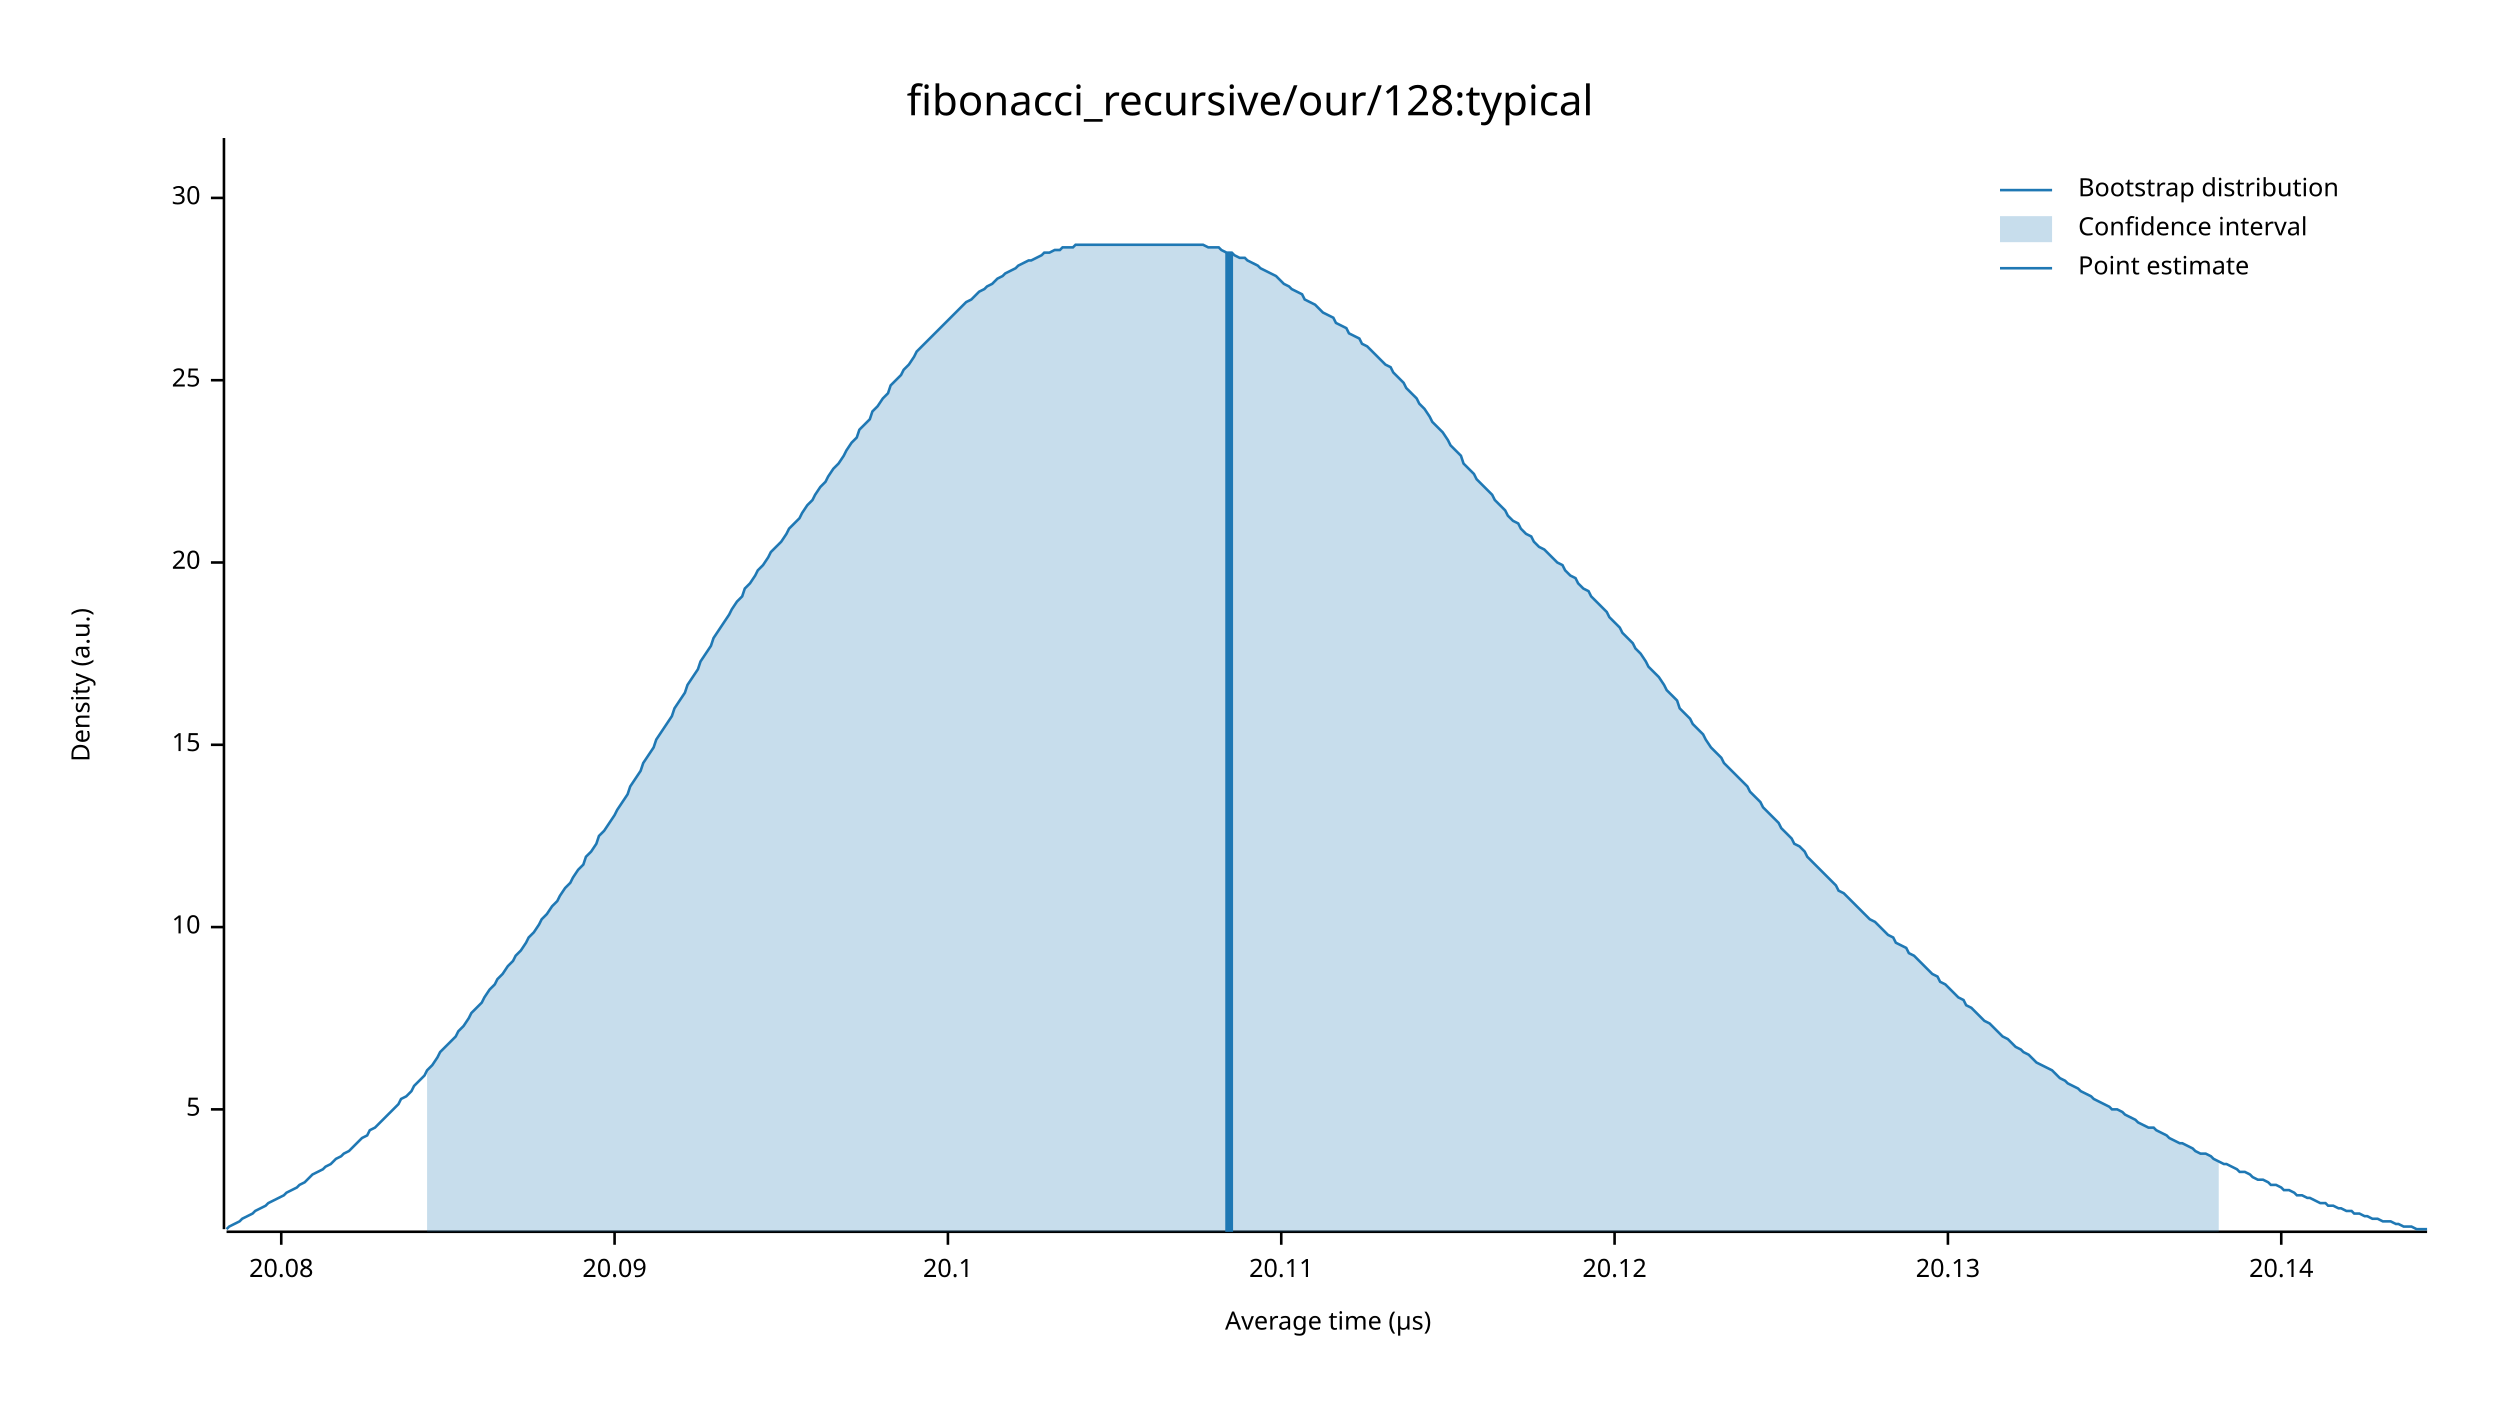
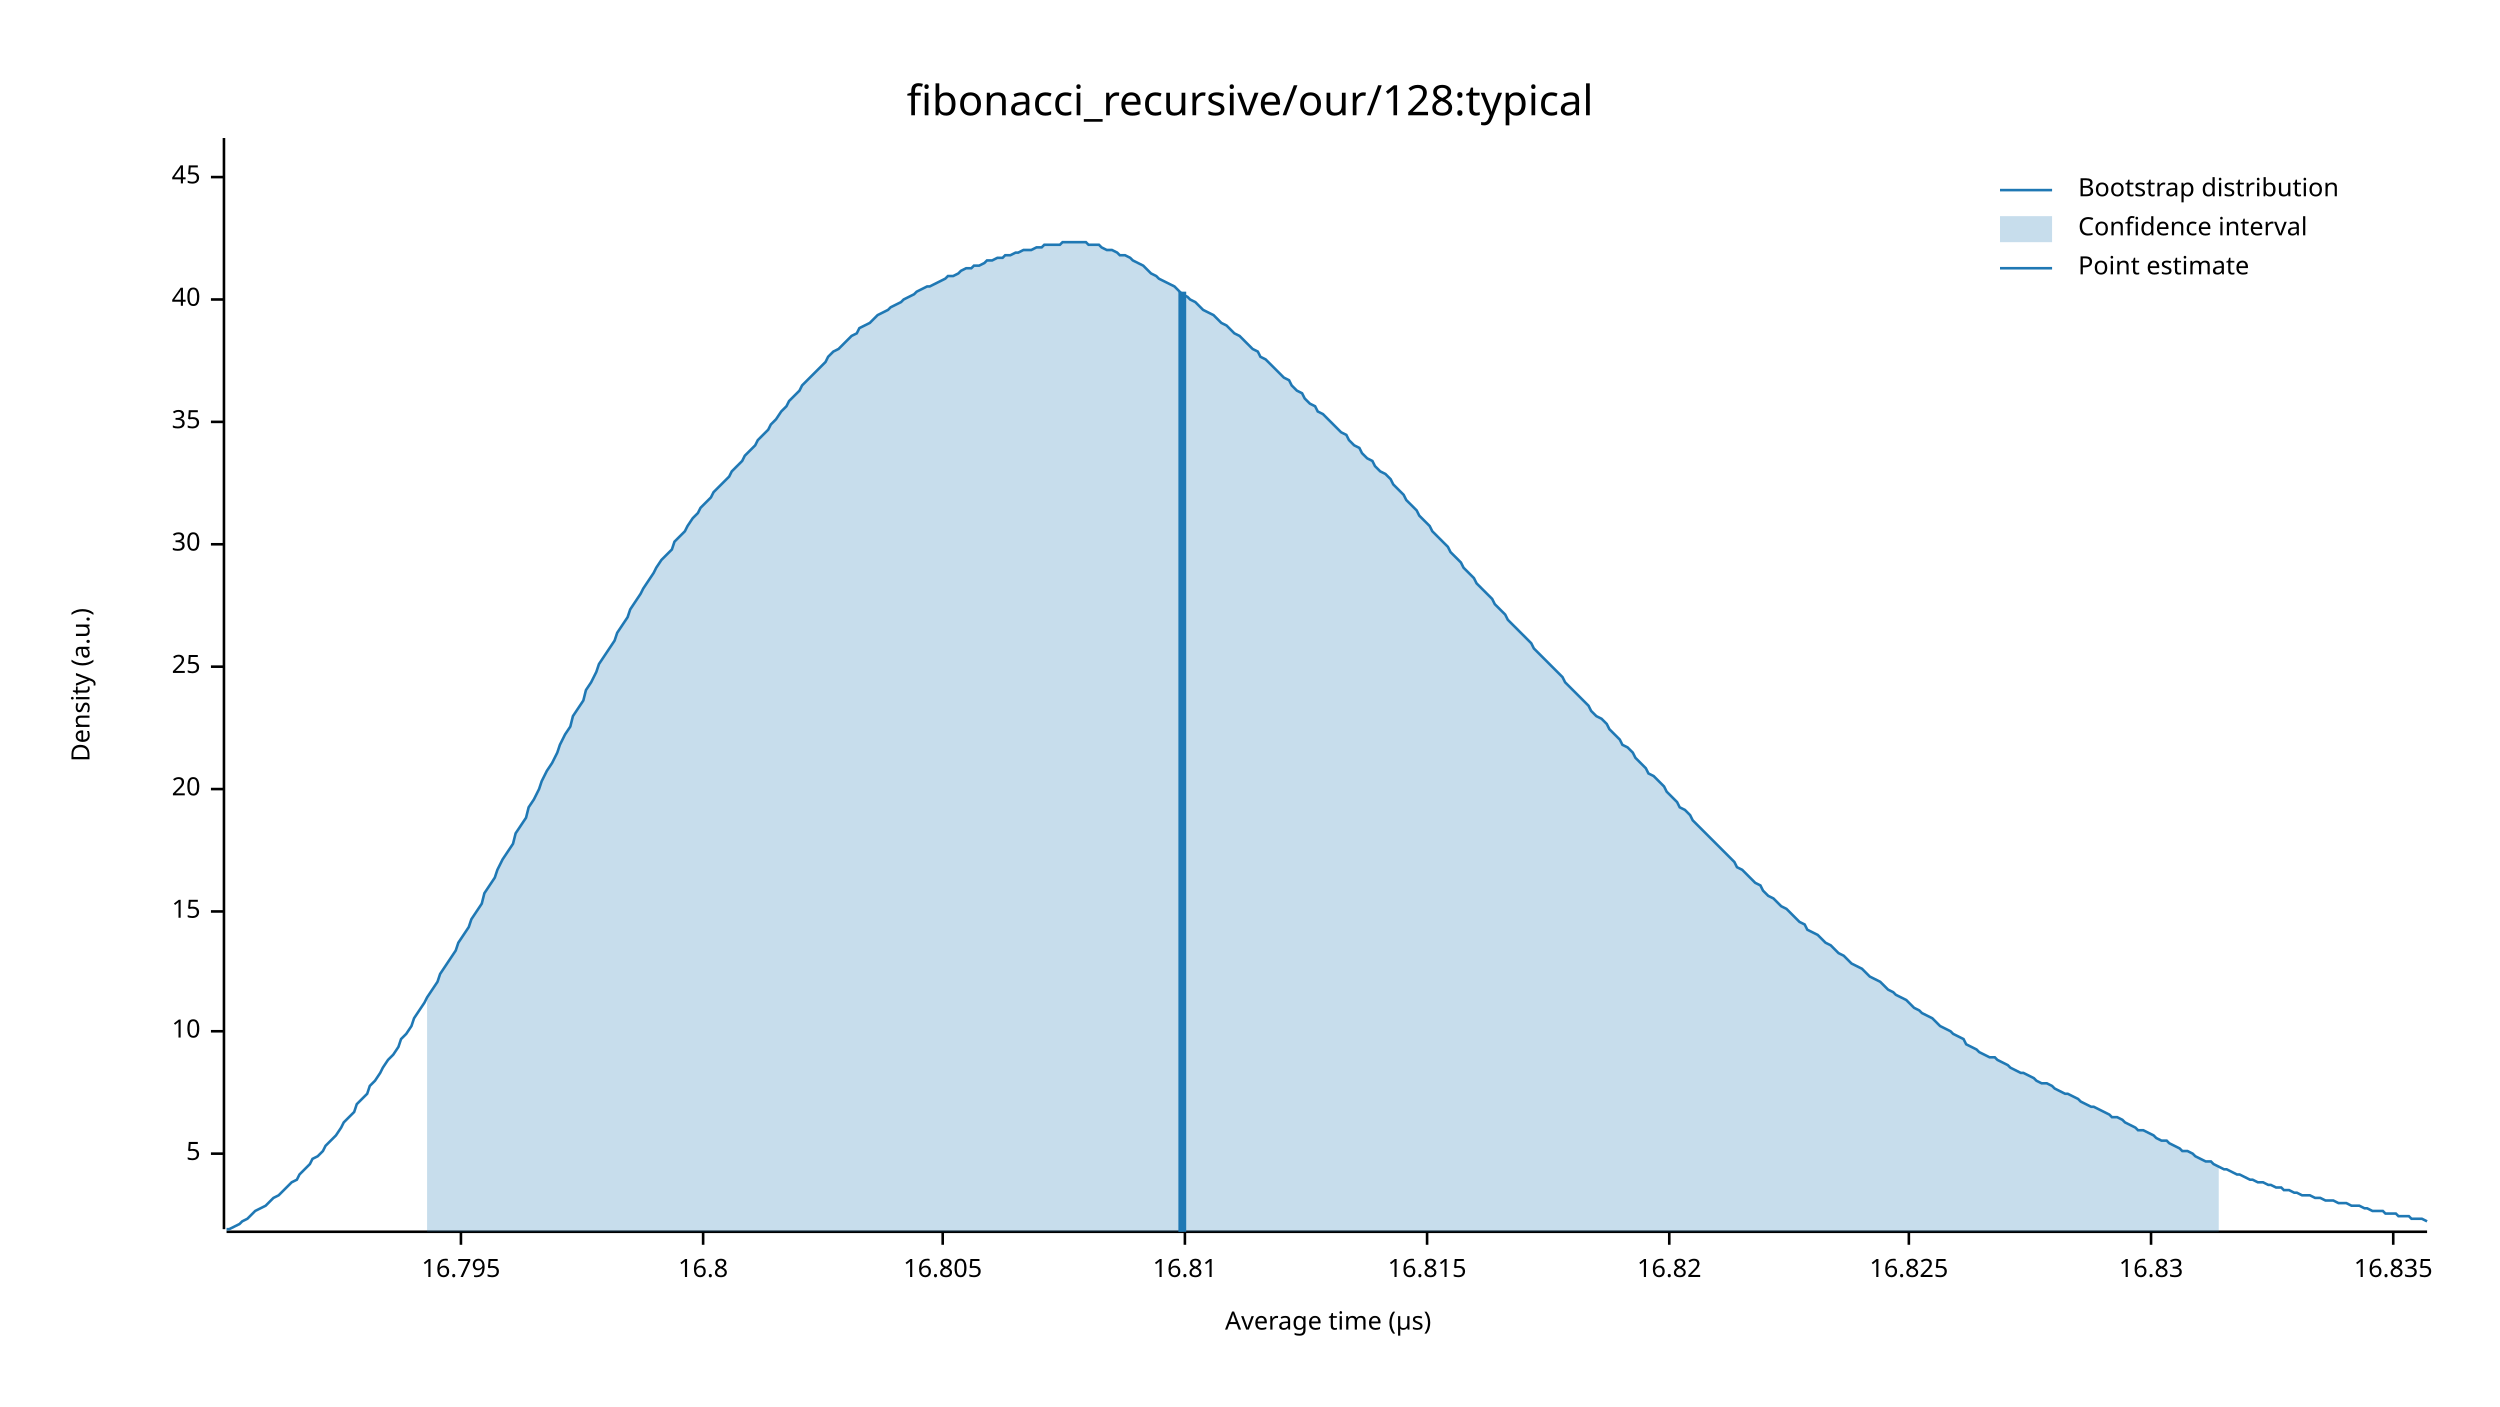
<svg xmlns="http://www.w3.org/2000/svg" width="960" height="540" viewBox="0 0 960 540">
  <text x="480" y="32" dy="0.76em" text-anchor="middle" font-family="sans-serif" font-size="16.129" opacity="1" fill="#000000">
fibonacci_recursive/our/128:typical
</text>
  <text x="27" y="263" dy="0.76em" text-anchor="middle" font-family="sans-serif" font-size="9.677" opacity="1" fill="#000000" transform="rotate(270, 27, 263)">
Density (a.u.)
</text>
  <text x="510" y="513" dy="-0.5ex" text-anchor="middle" font-family="sans-serif" font-size="9.677" opacity="1" fill="#000000">
Average time (µs)
</text>
  <polyline fill="none" opacity="1" stroke="#000000" stroke-width="1" points="86,53 86,472 " />
-   <text x="77" y="426" dy="0.5ex" text-anchor="end" font-family="sans-serif" font-size="9.677" opacity="1" fill="#000000">
+   <text x="77" y="443" dy="0.5ex" text-anchor="end" font-family="sans-serif" font-size="9.677" opacity="1" fill="#000000">
5
</text>
-   <polyline fill="none" opacity="1" stroke="#000000" stroke-width="1" points="81,426 86,426 " />
-   <text x="77" y="356" dy="0.5ex" text-anchor="end" font-family="sans-serif" font-size="9.677" opacity="1" fill="#000000">
+   <polyline fill="none" opacity="1" stroke="#000000" stroke-width="1" points="81,443 86,443 " />
+   <text x="77" y="396" dy="0.5ex" text-anchor="end" font-family="sans-serif" font-size="9.677" opacity="1" fill="#000000">
10
</text>
-   <polyline fill="none" opacity="1" stroke="#000000" stroke-width="1" points="81,356 86,356 " />
-   <text x="77" y="286" dy="0.5ex" text-anchor="end" font-family="sans-serif" font-size="9.677" opacity="1" fill="#000000">
+   <polyline fill="none" opacity="1" stroke="#000000" stroke-width="1" points="81,396 86,396 " />
+   <text x="77" y="350" dy="0.5ex" text-anchor="end" font-family="sans-serif" font-size="9.677" opacity="1" fill="#000000">
15
</text>
-   <polyline fill="none" opacity="1" stroke="#000000" stroke-width="1" points="81,286 86,286 " />
-   <text x="77" y="216" dy="0.5ex" text-anchor="end" font-family="sans-serif" font-size="9.677" opacity="1" fill="#000000">
+   <polyline fill="none" opacity="1" stroke="#000000" stroke-width="1" points="81,350 86,350 " />
+   <text x="77" y="303" dy="0.5ex" text-anchor="end" font-family="sans-serif" font-size="9.677" opacity="1" fill="#000000">
20
</text>
-   <polyline fill="none" opacity="1" stroke="#000000" stroke-width="1" points="81,216 86,216 " />
-   <text x="77" y="146" dy="0.5ex" text-anchor="end" font-family="sans-serif" font-size="9.677" opacity="1" fill="#000000">
+   <polyline fill="none" opacity="1" stroke="#000000" stroke-width="1" points="81,303 86,303 " />
+   <text x="77" y="256" dy="0.5ex" text-anchor="end" font-family="sans-serif" font-size="9.677" opacity="1" fill="#000000">
25
</text>
-   <polyline fill="none" opacity="1" stroke="#000000" stroke-width="1" points="81,146 86,146 " />
-   <text x="77" y="76" dy="0.5ex" text-anchor="end" font-family="sans-serif" font-size="9.677" opacity="1" fill="#000000">
+   <polyline fill="none" opacity="1" stroke="#000000" stroke-width="1" points="81,256 86,256 " />
+   <text x="77" y="209" dy="0.5ex" text-anchor="end" font-family="sans-serif" font-size="9.677" opacity="1" fill="#000000">
30
</text>
-   <polyline fill="none" opacity="1" stroke="#000000" stroke-width="1" points="81,76 86,76 " />
+   <polyline fill="none" opacity="1" stroke="#000000" stroke-width="1" points="81,209 86,209 " />
+   <text x="77" y="162" dy="0.5ex" text-anchor="end" font-family="sans-serif" font-size="9.677" opacity="1" fill="#000000">
+ 35
+ </text>
+   <polyline fill="none" opacity="1" stroke="#000000" stroke-width="1" points="81,162 86,162 " />
+   <text x="77" y="115" dy="0.5ex" text-anchor="end" font-family="sans-serif" font-size="9.677" opacity="1" fill="#000000">
+ 40
+ </text>
+   <polyline fill="none" opacity="1" stroke="#000000" stroke-width="1" points="81,115 86,115 " />
+   <text x="77" y="68" dy="0.5ex" text-anchor="end" font-family="sans-serif" font-size="9.677" opacity="1" fill="#000000">
+ 45
+ </text>
+   <polyline fill="none" opacity="1" stroke="#000000" stroke-width="1" points="81,68 86,68 " />
  <polyline fill="none" opacity="1" stroke="#000000" stroke-width="1" points="87,473 932,473 " />
-   <text x="108" y="483" dy="0.76em" text-anchor="middle" font-family="sans-serif" font-size="9.677" opacity="1" fill="#000000">
- 20.08
+   <text x="177" y="483" dy="0.76em" text-anchor="middle" font-family="sans-serif" font-size="9.677" opacity="1" fill="#000000">
+ 16.795
</text>
-   <polyline fill="none" opacity="1" stroke="#000000" stroke-width="1" points="108,473 108,478 " />
-   <text x="236" y="483" dy="0.76em" text-anchor="middle" font-family="sans-serif" font-size="9.677" opacity="1" fill="#000000">
- 20.09
+   <polyline fill="none" opacity="1" stroke="#000000" stroke-width="1" points="177,473 177,478 " />
+   <text x="270" y="483" dy="0.76em" text-anchor="middle" font-family="sans-serif" font-size="9.677" opacity="1" fill="#000000">
+ 16.8
</text>
-   <polyline fill="none" opacity="1" stroke="#000000" stroke-width="1" points="236,473 236,478 " />
-   <text x="364" y="483" dy="0.76em" text-anchor="middle" font-family="sans-serif" font-size="9.677" opacity="1" fill="#000000">
- 20.1
+   <polyline fill="none" opacity="1" stroke="#000000" stroke-width="1" points="270,473 270,478 " />
+   <text x="362" y="483" dy="0.76em" text-anchor="middle" font-family="sans-serif" font-size="9.677" opacity="1" fill="#000000">
+ 16.805
</text>
-   <polyline fill="none" opacity="1" stroke="#000000" stroke-width="1" points="364,473 364,478 " />
-   <text x="492" y="483" dy="0.76em" text-anchor="middle" font-family="sans-serif" font-size="9.677" opacity="1" fill="#000000">
- 20.11
+   <polyline fill="none" opacity="1" stroke="#000000" stroke-width="1" points="362,473 362,478 " />
+   <text x="455" y="483" dy="0.76em" text-anchor="middle" font-family="sans-serif" font-size="9.677" opacity="1" fill="#000000">
+ 16.81
</text>
-   <polyline fill="none" opacity="1" stroke="#000000" stroke-width="1" points="492,473 492,478 " />
-   <text x="620" y="483" dy="0.76em" text-anchor="middle" font-family="sans-serif" font-size="9.677" opacity="1" fill="#000000">
- 20.12
+   <polyline fill="none" opacity="1" stroke="#000000" stroke-width="1" points="455,473 455,478 " />
+   <text x="548" y="483" dy="0.76em" text-anchor="middle" font-family="sans-serif" font-size="9.677" opacity="1" fill="#000000">
+ 16.815
</text>
-   <polyline fill="none" opacity="1" stroke="#000000" stroke-width="1" points="620,473 620,478 " />
-   <text x="748" y="483" dy="0.76em" text-anchor="middle" font-family="sans-serif" font-size="9.677" opacity="1" fill="#000000">
- 20.13
+   <polyline fill="none" opacity="1" stroke="#000000" stroke-width="1" points="548,473 548,478 " />
+   <text x="641" y="483" dy="0.76em" text-anchor="middle" font-family="sans-serif" font-size="9.677" opacity="1" fill="#000000">
+ 16.82
</text>
-   <polyline fill="none" opacity="1" stroke="#000000" stroke-width="1" points="748,473 748,478 " />
-   <text x="876" y="483" dy="0.76em" text-anchor="middle" font-family="sans-serif" font-size="9.677" opacity="1" fill="#000000">
- 20.14
+   <polyline fill="none" opacity="1" stroke="#000000" stroke-width="1" points="641,473 641,478 " />
+   <text x="733" y="483" dy="0.76em" text-anchor="middle" font-family="sans-serif" font-size="9.677" opacity="1" fill="#000000">
+ 16.825
</text>
-   <polyline fill="none" opacity="1" stroke="#000000" stroke-width="1" points="876,473 876,478 " />
-   <polyline fill="none" opacity="1" stroke="#1F78B4" stroke-width="1" points="87,472 88,471 90,470 92,469 93,468 95,467 97,466 98,465 100,464 102,463 103,462 105,461 107,460 109,459 110,458 112,457 114,456 115,455 117,454 119,452 120,451 122,450 124,449 125,448 127,447 129,445 131,444 132,443 134,442 136,440 137,439 139,437 141,436 142,434 144,433 146,431 147,430 149,428 151,426 153,424 154,422 156,421 158,419 159,417 161,415 163,413 164,411 166,409 168,406 169,404 171,402 173,400 175,398 176,396 178,394 180,391 181,389 183,387 185,385 186,383 188,380 190,378 191,376 193,374 195,371 197,369 198,367 200,365 202,362 203,360 205,358 207,355 208,353 210,351 212,348 214,346 215,344 217,341 219,339 220,337 222,334 224,332 225,329 227,327 229,324 230,321 232,319 234,316 236,313 237,311 239,308 241,305 242,302 244,299 246,296 247,293 249,290 251,287 252,284 254,281 256,278 258,275 259,272 261,269 263,266 264,263 266,260 268,257 269,254 271,251 273,248 274,245 276,242 278,239 280,236 281,234 283,231 285,229 286,226 288,224 290,221 291,219 293,217 295,214 296,212 298,210 300,208 302,205 303,203 305,201 307,199 308,197 310,194 312,192 313,190 315,187 317,185 318,183 320,180 322,178 324,175 325,173 327,170 329,168 330,165 332,163 334,161 335,158 337,156 339,153 341,151 342,148 344,146 346,144 347,142 349,140 351,137 352,135 354,133 356,131 357,130 359,128 361,126 363,124 364,123 366,121 368,119 369,118 371,116 373,115 374,114 376,112 378,111 379,110 381,109 383,107 385,106 386,105 388,104 390,103 391,102 393,101 395,100 396,100 398,99 400,98 401,97 403,97 405,96 407,96 408,95 410,95 412,95 413,94 415,94 417,94 418,94 420,94 422,94 423,94 425,94 427,94 429,94 430,94 432,94 434,94 435,94 437,94 439,94 440,94 442,94 444,94 445,94 447,94 449,94 451,94 452,94 454,94 456,94 457,94 459,94 461,94 462,94 464,95 466,95 468,95 469,96 471,97 473,97 474,98 476,99 478,99 479,100 481,101 483,102 484,103 486,104 488,105 490,106 491,107 493,109 495,110 496,111 498,112 500,113 501,115 503,116 505,117 506,118 508,120 510,121 512,122 513,124 515,125 517,126 518,128 520,129 522,130 523,132 525,133 527,135 528,136 530,138 532,140 534,141 535,143 537,145 539,147 540,149 542,151 544,153 545,155 547,157 549,160 550,162 552,164 554,166 556,169 557,171 559,173 561,175 562,178 564,180 566,182 567,184 569,186 571,188 573,190 574,192 576,194 578,196 579,198 581,200 583,201 584,203 586,205 588,206 589,208 591,210 593,211 595,213 596,214 598,216 600,217 601,219 603,221 605,222 606,224 608,226 610,227 611,229 613,231 615,233 617,235 618,237 620,239 622,241 623,243 625,245 627,247 628,249 630,251 632,254 633,256 635,258 637,260 639,263 640,265 642,267 644,269 645,272 647,274 649,276 650,278 652,280 654,282 655,284 657,287 659,289 661,291 662,293 664,295 666,297 667,298 669,300 671,302 672,304 674,306 676,308 677,310 679,312 681,314 683,316 684,318 686,320 688,322 689,324 691,325 693,327 694,329 696,331 698,333 700,335 701,336 703,338 705,340 706,342 708,343 710,345 711,346 713,348 715,350 716,351 718,353 720,354 722,356 723,357 725,359 727,360 728,362 730,363 732,364 733,366 735,367 737,369 738,370 740,372 742,374 744,375 745,377 747,378 749,380 750,381 752,383 754,384 755,386 757,387 759,389 760,390 762,392 764,393 766,395 767,396 769,398 771,399 772,400 774,402 776,403 777,404 779,405 781,407 782,408 784,409 786,410 788,411 789,412 791,414 793,415 794,416 796,417 798,418 799,419 801,420 803,421 804,422 806,423 808,424 810,425 811,426 813,426 815,427 816,428 818,429 820,430 821,431 823,432 825,433 827,433 828,434 830,435 832,436 833,437 835,438 837,439 838,439 840,440 842,441 843,442 845,443 847,443 849,444 850,445 852,446 854,447 855,447 857,448 859,449 860,450 862,450 864,451 865,452 867,453 869,453 871,454 872,455 874,455 876,456 877,457 879,457 881,458 882,459 884,459 886,460 887,460 889,461 891,462 893,462 894,463 896,463 898,464 899,464 901,465 903,465 904,466 906,466 908,467 909,467 911,468 913,468 915,469 916,469 918,469 920,470 921,470 923,471 925,471 926,471 928,472 930,472 932,472 " />
-   <polygon opacity="0.25" fill="#1F78B4" points="164,411 166,409 168,406 169,404 171,402 173,400 175,398 176,396 178,394 180,391 181,389 183,387 185,385 186,383 188,380 190,378 191,376 193,374 195,371 197,369 198,367 200,365 202,362 203,360 205,358 207,355 208,353 210,351 212,348 214,346 215,344 217,341 219,339 220,337 222,334 224,332 225,329 227,327 229,324 230,321 232,319 234,316 236,313 237,311 239,308 241,305 242,302 244,299 246,296 247,293 249,290 251,287 252,284 254,281 256,278 258,275 259,272 261,269 263,266 264,263 266,260 268,257 269,254 271,251 273,248 274,245 276,242 278,239 280,236 281,234 283,231 285,229 286,226 288,224 290,221 291,219 293,217 295,214 296,212 298,210 300,208 302,205 303,203 305,201 307,199 308,197 310,194 312,192 313,190 315,187 317,185 318,183 320,180 322,178 324,175 325,173 327,170 329,168 330,165 332,163 334,161 335,158 337,156 339,153 341,151 342,148 344,146 346,144 347,142 349,140 351,137 352,135 354,133 356,131 357,130 359,128 361,126 363,124 364,123 366,121 368,119 369,118 371,116 373,115 374,114 376,112 378,111 379,110 381,109 383,107 385,106 386,105 388,104 390,103 391,102 393,101 395,100 396,100 398,99 400,98 401,97 403,97 405,96 407,96 408,95 410,95 412,95 413,94 415,94 417,94 418,94 420,94 422,94 423,94 425,94 427,94 429,94 430,94 432,94 434,94 435,94 437,94 439,94 440,94 442,94 444,94 445,94 447,94 449,94 451,94 452,94 454,94 456,94 457,94 459,94 461,94 462,94 464,95 466,95 468,95 469,96 471,97 473,97 474,98 476,99 478,99 479,100 481,101 483,102 484,103 486,104 488,105 490,106 491,107 493,109 495,110 496,111 498,112 500,113 501,115 503,116 505,117 506,118 508,120 510,121 512,122 513,124 515,125 517,126 518,128 520,129 522,130 523,132 525,133 527,135 528,136 530,138 532,140 534,141 535,143 537,145 539,147 540,149 542,151 544,153 545,155 547,157 549,160 550,162 552,164 554,166 556,169 557,171 559,173 561,175 562,178 564,180 566,182 567,184 569,186 571,188 573,190 574,192 576,194 578,196 579,198 581,200 583,201 584,203 586,205 588,206 589,208 591,210 593,211 595,213 596,214 598,216 600,217 601,219 603,221 605,222 606,224 608,226 610,227 611,229 613,231 615,233 617,235 618,237 620,239 622,241 623,243 625,245 627,247 628,249 630,251 632,254 633,256 635,258 637,260 639,263 640,265 642,267 644,269 645,272 647,274 649,276 650,278 652,280 654,282 655,284 657,287 659,289 661,291 662,293 664,295 666,297 667,298 669,300 671,302 672,304 674,306 676,308 677,310 679,312 681,314 683,316 684,318 686,320 688,322 689,324 691,325 693,327 694,329 696,331 698,333 700,335 701,336 703,338 705,340 706,342 708,343 710,345 711,346 713,348 715,350 716,351 718,353 720,354 722,356 723,357 725,359 727,360 728,362 730,363 732,364 733,366 735,367 737,369 738,370 740,372 742,374 744,375 745,377 747,378 749,380 750,381 752,383 754,384 755,386 757,387 759,389 760,390 762,392 764,393 766,395 767,396 769,398 771,399 772,400 774,402 776,403 777,404 779,405 781,407 782,408 784,409 786,410 788,411 789,412 791,414 793,415 794,416 796,417 798,418 799,419 801,420 803,421 804,422 806,423 808,424 810,425 811,426 813,426 815,427 816,428 818,429 820,430 821,431 823,432 825,433 827,433 828,434 830,435 832,436 833,437 835,438 837,439 838,439 840,440 842,441 843,442 845,443 847,443 849,444 850,445 852,446 852,473 164,473 " />
-   <polyline fill="none" opacity="1" stroke="#1F78B4" stroke-width="3" points="472,473 472,97 " />
+   <polyline fill="none" opacity="1" stroke="#000000" stroke-width="1" points="733,473 733,478 " />
+   <text x="826" y="483" dy="0.76em" text-anchor="middle" font-family="sans-serif" font-size="9.677" opacity="1" fill="#000000">
+ 16.83
+ </text>
+   <polyline fill="none" opacity="1" stroke="#000000" stroke-width="1" points="826,473 826,478 " />
+   <text x="919" y="483" dy="0.76em" text-anchor="middle" font-family="sans-serif" font-size="9.677" opacity="1" fill="#000000">
+ 16.835
+ </text>
+   <polyline fill="none" opacity="1" stroke="#000000" stroke-width="1" points="919,473 919,478 " />
+   <polyline fill="none" opacity="1" stroke="#1F78B4" stroke-width="1" points="87,472 88,472 90,471 92,470 93,469 95,468 97,466 98,465 100,464 102,463 103,462 105,460 107,459 109,457 110,456 112,454 114,453 115,451 117,449 119,447 120,445 122,444 124,442 125,440 127,438 129,436 131,433 132,431 134,429 136,427 137,424 139,422 141,420 142,417 144,415 146,412 147,410 149,407 151,405 153,402 154,399 156,397 158,394 159,391 161,388 163,385 164,383 166,380 168,377 169,374 171,371 173,368 175,365 176,362 178,359 180,356 181,353 183,350 185,347 186,343 188,340 190,337 191,334 193,330 195,327 197,324 198,320 200,317 202,314 203,310 205,307 207,303 208,300 210,296 212,293 214,289 215,286 217,282 219,279 220,275 222,272 224,269 225,265 227,262 229,258 230,255 232,252 234,249 236,246 237,243 239,240 241,237 242,234 244,231 246,228 247,226 249,223 251,220 252,218 254,215 256,213 258,211 259,208 261,206 263,204 264,202 266,199 268,197 269,195 271,193 273,191 274,189 276,187 278,185 280,183 281,181 283,179 285,177 286,175 288,173 290,171 291,169 293,167 295,165 296,163 298,161 300,158 302,156 303,154 305,152 307,150 308,148 310,146 312,144 313,143 315,141 317,139 318,137 320,135 322,134 324,132 325,131 327,129 329,128 330,126 332,125 334,124 335,123 337,121 339,120 341,119 342,118 344,117 346,116 347,115 349,114 351,113 352,112 354,111 356,110 357,110 359,109 361,108 363,107 364,106 366,106 368,105 369,104 371,103 373,103 374,102 376,102 378,101 379,100 381,100 383,99 385,99 386,98 388,98 390,97 391,97 393,96 395,96 396,96 398,95 400,95 401,94 403,94 405,94 407,94 408,93 410,93 412,93 413,93 415,93 417,93 418,94 420,94 422,94 423,95 425,96 427,96 429,97 430,98 432,98 434,99 435,100 437,101 439,102 440,103 442,105 444,106 445,107 447,108 449,109 451,110 452,111 454,113 456,114 457,115 459,116 461,118 462,119 464,120 466,121 468,123 469,124 471,125 473,127 474,128 476,129 478,131 479,132 481,134 483,135 484,137 486,138 488,140 490,142 491,143 493,145 495,146 496,148 498,150 500,151 501,153 503,155 505,156 506,158 508,159 510,161 512,163 513,164 515,166 517,167 518,169 520,171 522,172 523,174 525,176 527,177 528,179 530,181 532,182 534,184 535,186 537,188 539,190 540,192 542,194 544,196 545,198 547,200 549,202 550,204 552,206 554,208 556,210 557,212 559,214 561,216 562,218 564,220 566,222 567,224 569,226 571,228 573,230 574,232 576,234 578,236 579,238 581,240 583,242 584,243 586,245 588,247 589,249 591,251 593,253 595,255 596,256 598,258 600,260 601,262 603,264 605,266 606,267 608,269 610,271 611,273 613,275 615,276 617,278 618,280 620,282 622,284 623,286 625,287 627,289 628,291 630,293 632,295 633,297 635,298 637,300 639,302 640,304 642,306 644,308 645,310 647,311 649,313 650,315 652,317 654,319 655,320 657,322 659,324 661,326 662,327 664,329 666,331 667,333 669,334 671,336 672,337 674,339 676,340 677,342 679,344 681,345 683,347 684,348 686,349 688,351 689,352 691,354 693,355 694,357 696,358 698,359 700,361 701,362 703,363 705,365 706,366 708,367 710,369 711,370 713,371 715,372 716,373 718,375 720,376 722,377 723,378 725,380 727,381 728,382 730,383 732,384 733,385 735,387 737,388 738,389 740,390 742,391 744,393 745,394 747,395 749,396 750,397 752,398 754,399 755,401 757,402 759,403 760,404 762,405 764,406 766,406 767,407 769,408 771,409 772,410 774,411 776,412 777,412 779,413 781,414 782,415 784,416 786,416 788,417 789,418 791,419 793,420 794,420 796,421 798,422 799,423 801,424 803,425 804,425 806,426 808,427 810,428 811,429 813,429 815,430 816,431 818,432 820,433 821,434 823,434 825,435 827,436 828,437 830,438 832,438 833,439 835,440 837,441 838,442 840,442 842,443 843,444 845,445 847,446 849,446 850,447 852,448 854,449 855,449 857,450 859,451 860,451 862,452 864,453 865,453 867,454 869,454 871,455 872,455 874,456 876,456 877,457 879,457 881,458 882,458 884,459 886,459 887,459 889,460 891,460 893,461 894,461 896,461 898,462 899,462 901,462 903,463 904,463 906,463 908,464 909,464 911,465 913,465 915,465 916,466 918,466 920,466 921,467 923,467 925,467 926,468 928,468 930,468 932,469 " />
+   <polygon opacity="0.25" fill="#1F78B4" points="164,383 166,380 168,377 169,374 171,371 173,368 175,365 176,362 178,359 180,356 181,353 183,350 185,347 186,343 188,340 190,337 191,334 193,330 195,327 197,324 198,320 200,317 202,314 203,310 205,307 207,303 208,300 210,296 212,293 214,289 215,286 217,282 219,279 220,275 222,272 224,269 225,265 227,262 229,258 230,255 232,252 234,249 236,246 237,243 239,240 241,237 242,234 244,231 246,228 247,226 249,223 251,220 252,218 254,215 256,213 258,211 259,208 261,206 263,204 264,202 266,199 268,197 269,195 271,193 273,191 274,189 276,187 278,185 280,183 281,181 283,179 285,177 286,175 288,173 290,171 291,169 293,167 295,165 296,163 298,161 300,158 302,156 303,154 305,152 307,150 308,148 310,146 312,144 313,143 315,141 317,139 318,137 320,135 322,134 324,132 325,131 327,129 329,128 330,126 332,125 334,124 335,123 337,121 339,120 341,119 342,118 344,117 346,116 347,115 349,114 351,113 352,112 354,111 356,110 357,110 359,109 361,108 363,107 364,106 366,106 368,105 369,104 371,103 373,103 374,102 376,102 378,101 379,100 381,100 383,99 385,99 386,98 388,98 390,97 391,97 393,96 395,96 396,96 398,95 400,95 401,94 403,94 405,94 407,94 408,93 410,93 412,93 413,93 415,93 417,93 418,94 420,94 422,94 423,95 425,96 427,96 429,97 430,98 432,98 434,99 435,100 437,101 439,102 440,103 442,105 444,106 445,107 447,108 449,109 451,110 452,111 454,113 456,114 457,115 459,116 461,118 462,119 464,120 466,121 468,123 469,124 471,125 473,127 474,128 476,129 478,131 479,132 481,134 483,135 484,137 486,138 488,140 490,142 491,143 493,145 495,146 496,148 498,150 500,151 501,153 503,155 505,156 506,158 508,159 510,161 512,163 513,164 515,166 517,167 518,169 520,171 522,172 523,174 525,176 527,177 528,179 530,181 532,182 534,184 535,186 537,188 539,190 540,192 542,194 544,196 545,198 547,200 549,202 550,204 552,206 554,208 556,210 557,212 559,214 561,216 562,218 564,220 566,222 567,224 569,226 571,228 573,230 574,232 576,234 578,236 579,238 581,240 583,242 584,243 586,245 588,247 589,249 591,251 593,253 595,255 596,256 598,258 600,260 601,262 603,264 605,266 606,267 608,269 610,271 611,273 613,275 615,276 617,278 618,280 620,282 622,284 623,286 625,287 627,289 628,291 630,293 632,295 633,297 635,298 637,300 639,302 640,304 642,306 644,308 645,310 647,311 649,313 650,315 652,317 654,319 655,320 657,322 659,324 661,326 662,327 664,329 666,331 667,333 669,334 671,336 672,337 674,339 676,340 677,342 679,344 681,345 683,347 684,348 686,349 688,351 689,352 691,354 693,355 694,357 696,358 698,359 700,361 701,362 703,363 705,365 706,366 708,367 710,369 711,370 713,371 715,372 716,373 718,375 720,376 722,377 723,378 725,380 727,381 728,382 730,383 732,384 733,385 735,387 737,388 738,389 740,390 742,391 744,393 745,394 747,395 749,396 750,397 752,398 754,399 755,401 757,402 759,403 760,404 762,405 764,406 766,406 767,407 769,408 771,409 772,410 774,411 776,412 777,412 779,413 781,414 782,415 784,416 786,416 788,417 789,418 791,419 793,420 794,420 796,421 798,422 799,423 801,424 803,425 804,425 806,426 808,427 810,428 811,429 813,429 815,430 816,431 818,432 820,433 821,434 823,434 825,435 827,436 828,437 830,438 832,438 833,439 835,440 837,441 838,442 840,442 842,443 843,444 845,445 847,446 849,446 850,447 852,448 852,473 164,473 " />
+   <polyline fill="none" opacity="1" stroke="#1F78B4" stroke-width="3" points="454,473 454,112 " />
  <text x="798" y="68" dy="0.76em" text-anchor="start" font-family="sans-serif" font-size="9.677" opacity="1" fill="#000000">
Bootstrap distribution
</text>
  <text x="798" y="83" dy="0.76em" text-anchor="start" font-family="sans-serif" font-size="9.677" opacity="1" fill="#000000">
Confidence interval
</text>
  <text x="798" y="98" dy="0.76em" text-anchor="start" font-family="sans-serif" font-size="9.677" opacity="1" fill="#000000">
Point estimate
</text>
  <polyline fill="none" opacity="1" stroke="#1F78B4" stroke-width="1" points="768,73 788,73 " />
  <rect x="768" y="83" width="20" height="10" opacity="0.25" fill="#1F78B4" stroke="none" />
  <polyline fill="none" opacity="1" stroke="#1F78B4" stroke-width="1" points="768,103 788,103 " />
</svg>
